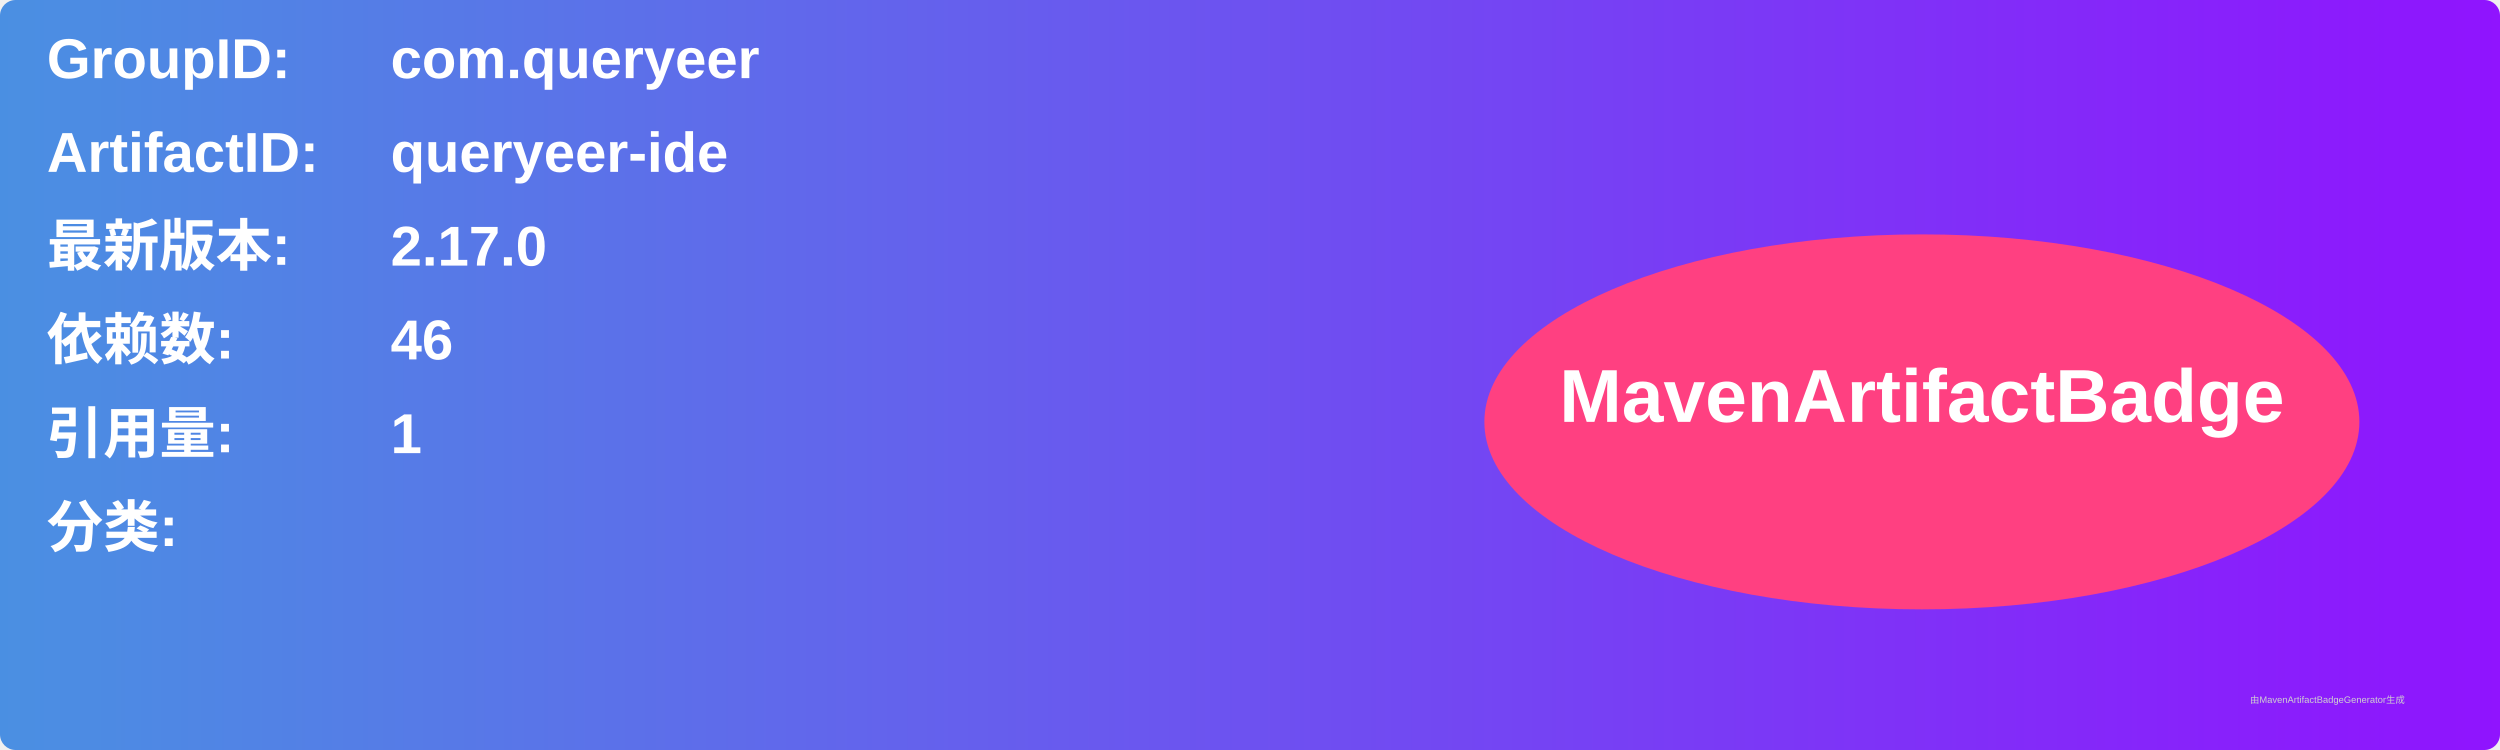
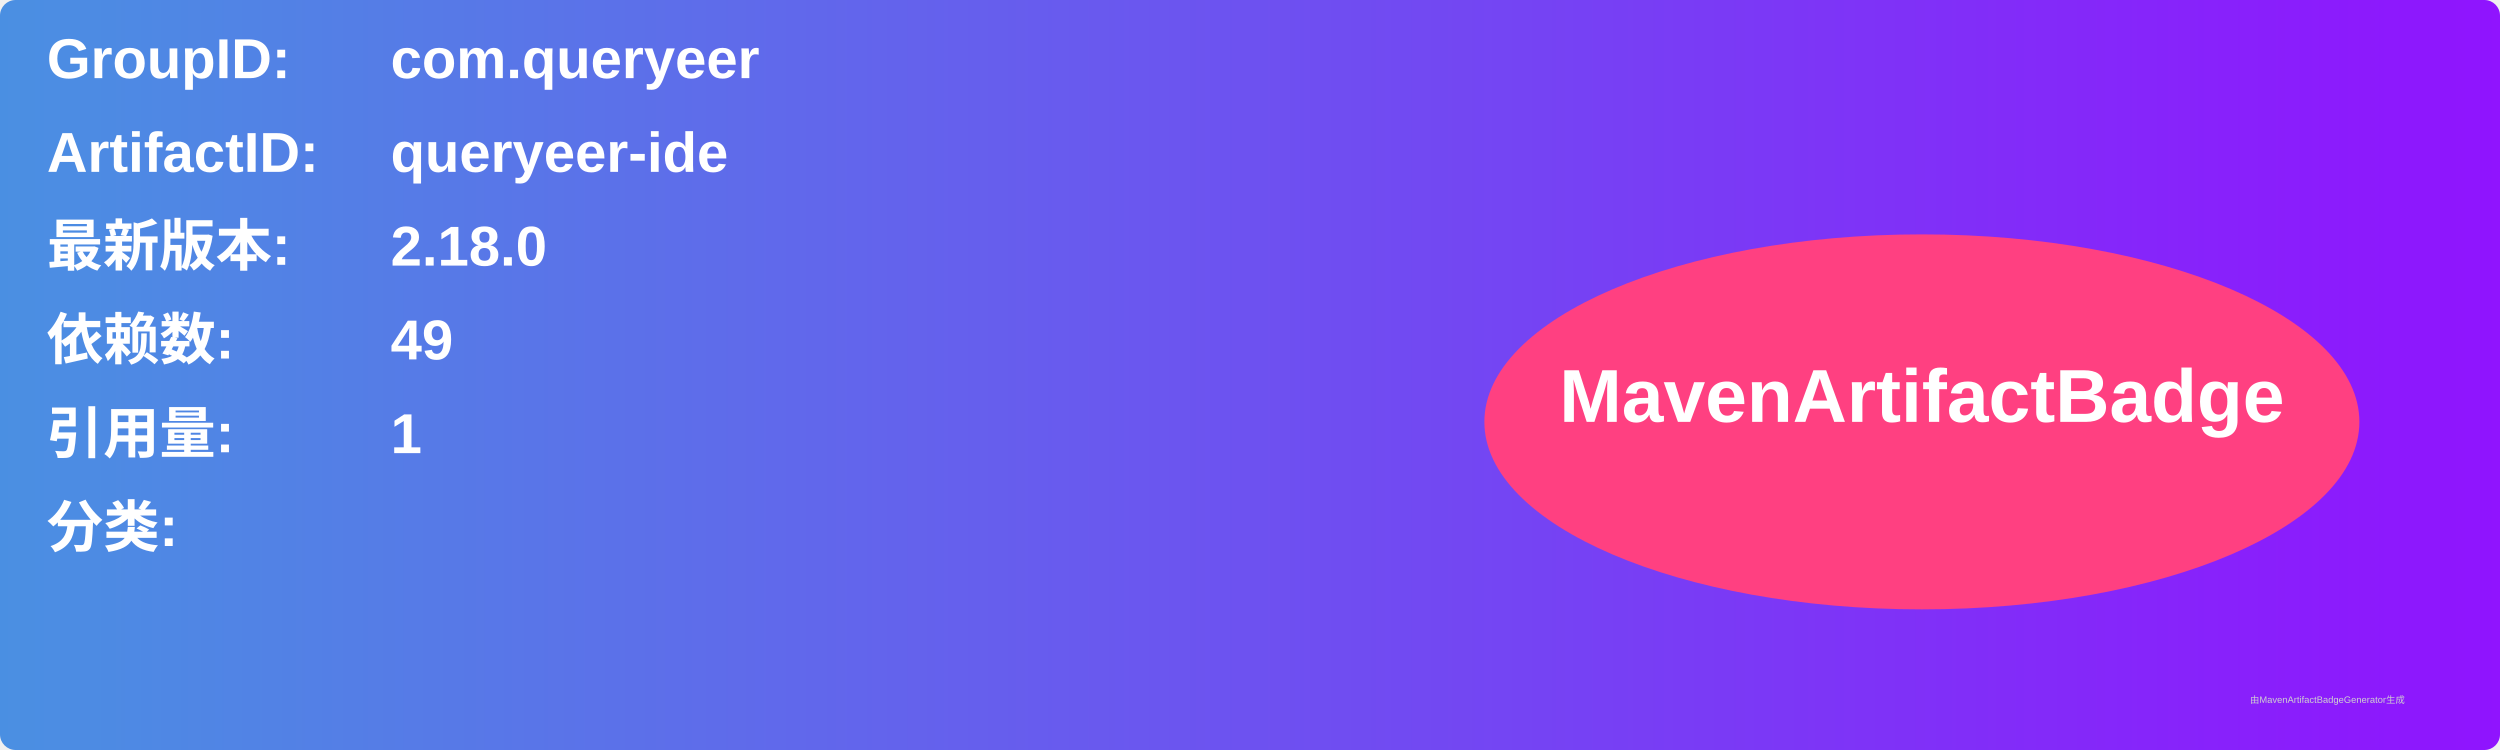
<svg xmlns="http://www.w3.org/2000/svg" width="800" height="240" viewBox="0 0 800 240">
  <linearGradient id="grad" x1="0%" y1="0%" x2="100%" y2="0%">
    <stop offset="0%" stop-color="#4a90e2" />
    <stop offset="100%" stop-color="#9013fe" />
  </linearGradient>
  <rect width="100%" height="100%" rx="5" ry="5" fill="url(#grad)" />
  <g transform="translate(15, 15)">
    <text x="0" y="10" font-family="Arial" font-size="18" fill="white" font-weight="bold" width="260">GroupID:</text>
    <text x="110" y="10" font-family="Arial" font-size="18" fill="white" font-weight="bold" width="460">com.queryeer</text>
    <text x="0" y="40" font-family="Arial" font-size="18" fill="white" font-weight="bold" width="260">ArtifactID:</text>
    <text x="110" y="40" font-family="Arial" font-size="18" fill="white" font-weight="bold" width="460">queryeer-ide</text>
    <text x="0" y="70" font-family="Arial" font-size="18" fill="white" font-weight="bold">最新版本:</text>
    <text x="110" y="70" font-family="Arial" font-size="18" fill="white" font-weight="bold">
-       <tspan font-weight="bold">2.17.0</tspan>
+       <tspan font-weight="bold">2.18.0</tspan>
    </text>
    <text x="0" y="100" font-family="Arial" font-size="18" fill="white" font-weight="bold">依赖数: </text>
    <text x="110" y="100" font-family="Arial" font-size="18" fill="white">
-       <tspan font-weight="bold">46</tspan>
+       <tspan font-weight="bold">49</tspan>
    </text>
    <text x="0" y="130" font-family="Arial" font-size="18" fill="white" font-weight="bold">引用量: </text>
    <text x="110" y="130" font-family="Arial" font-size="18" fill="white">
      <tspan font-weight="bold">1</tspan>
    </text>
    <text x="0" y="160" font-family="Arial" font-size="18" fill="white" font-weight="bold">分类:</text>
    <text x="10" y="190" font-family="Arial" font-size="10" fill="white">
      <tspan font-weight="bold" />
    </text>
    <ellipse cx="600" cy="120" rx="140" ry="60" fill="#ff4081" />
    <text x="600" y="120" text-anchor="middle" font-family="Arial" font-size="24" fill="white" font-weight="bold">MavenArtifactBadge</text>
  </g>
  <text x="720" y="225" font-family="Arial" font-size="3" fill="#d0d0d0">由MavenArtifactBadgeGenerator生成</text>
</svg>
